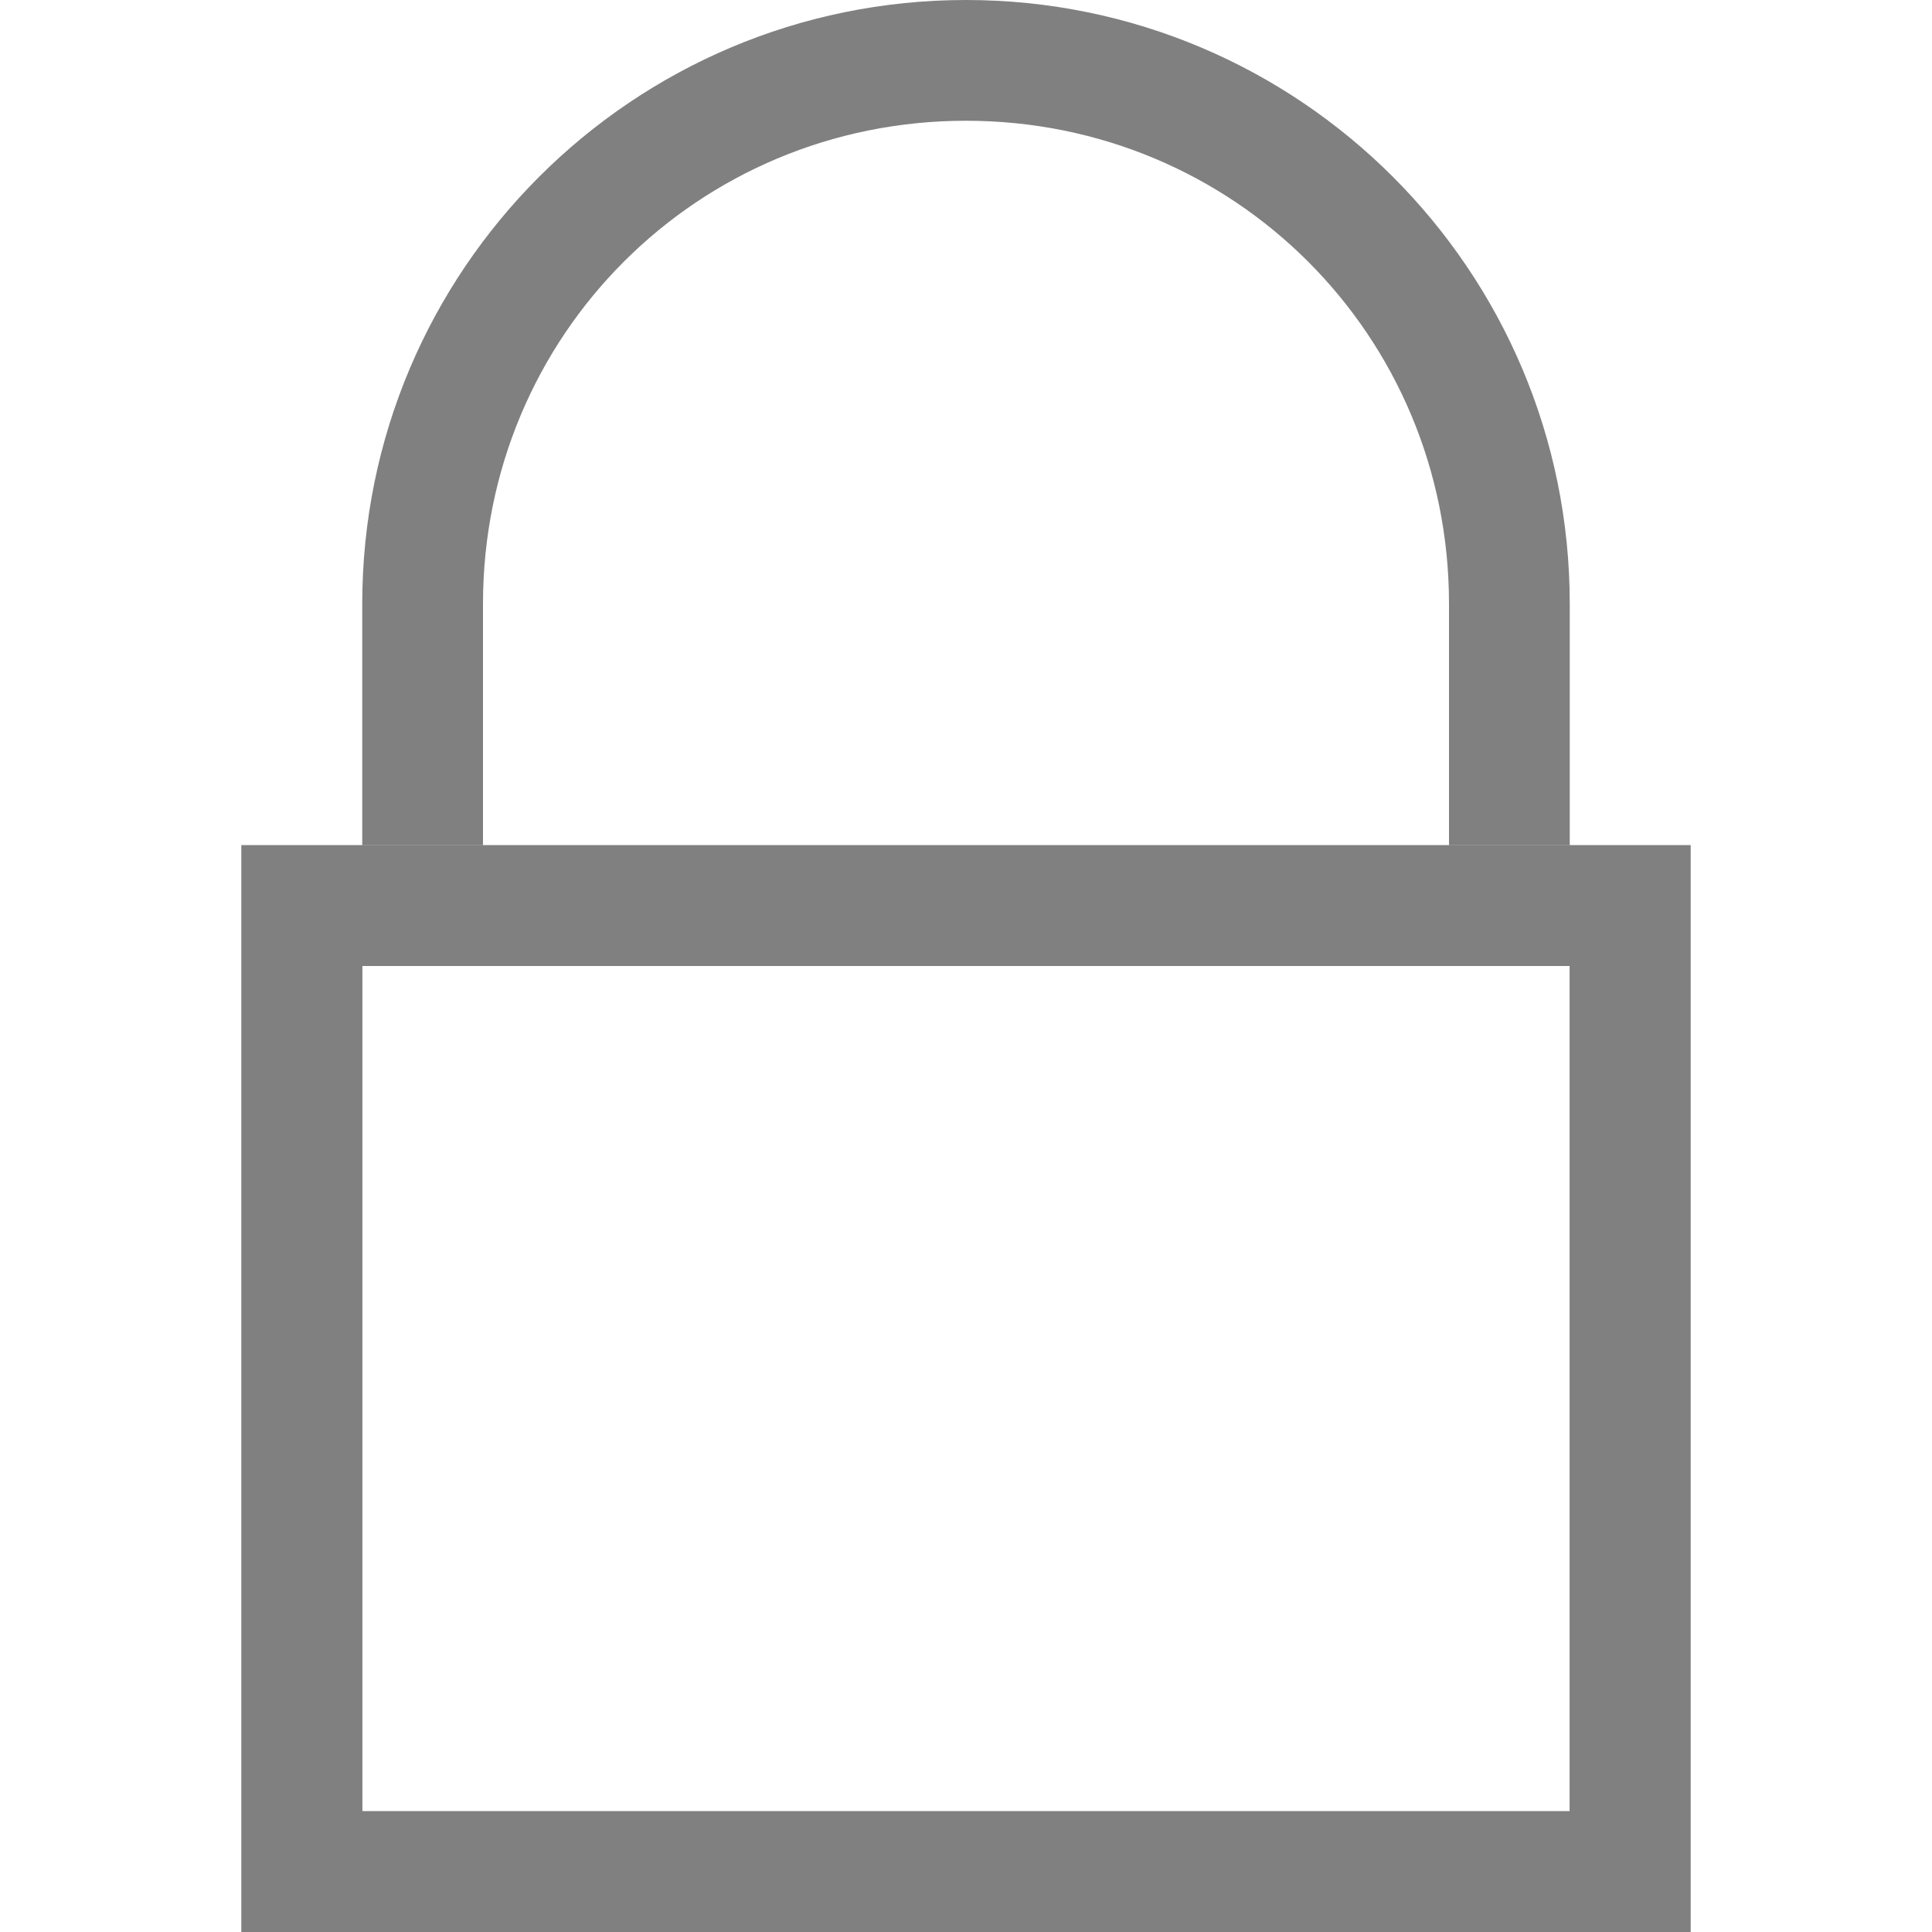
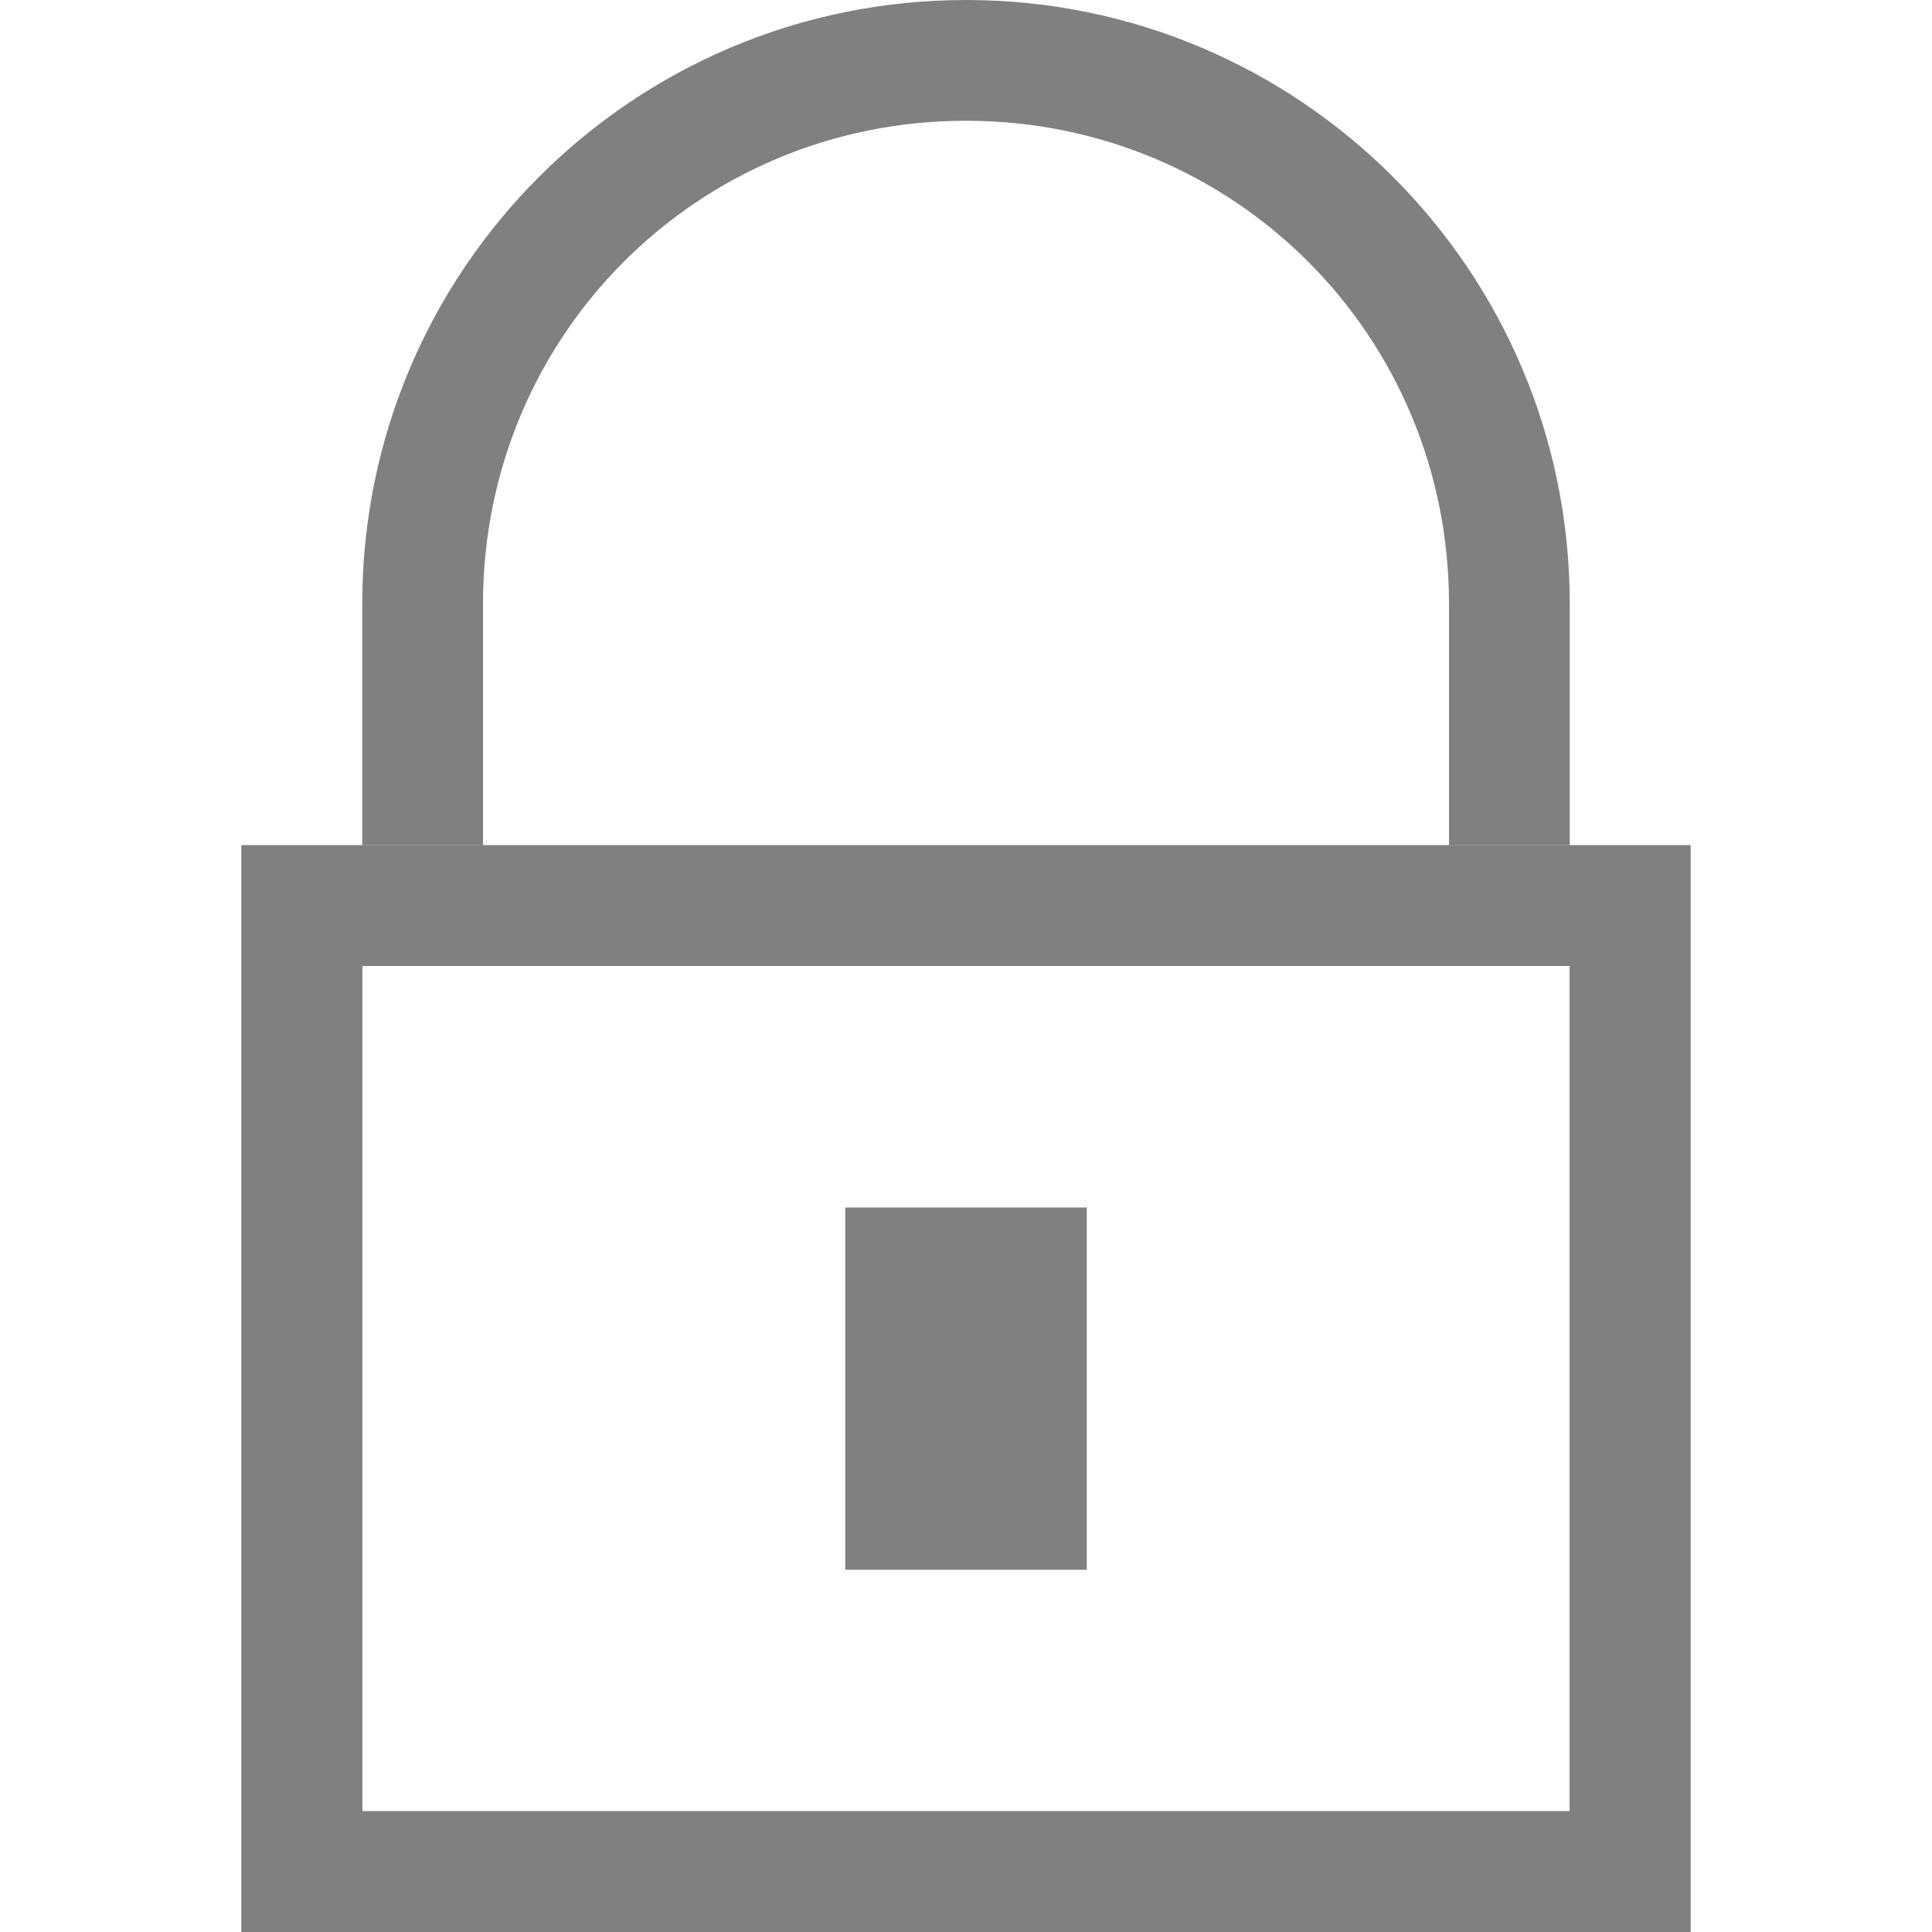
- <svg xmlns="http://www.w3.org/2000/svg" height="16" width="16">
-   <g fill="#808080">
-     <path d="m2 7v9h12v-9zm1 1h10v7h-10z" />
-     <path d="m8 0a5 5 0 0 0 -5 5v2h1v-2c0-2.222 1.778-4 4-4s4 1.778 4 4v2h1v-2a5 5 0 0 0 -5-5z" />
-     <path d="m2 7v9h12v-9zm1 1h10v7h-10z" />
+ <svg xmlns="http://www.w3.org/2000/svg" id="svg7384" height="16" width="16">
+   <g id="layer1" fill="#808080" transform="translate(-32 -320)">
+     <path id="rect4269" d="m34 327-0 9h12v-9zm1 1h10v7h-10z" />
+     <path id="rect4212" d="m40 320c-2.762 0-5 2.238-5 5v2h1v-2c0-2.222 1.778-4 4-4s4 1.778 4 4v2h1v-2c0-2.762-2.238-5-5-5z" />
+     <path id="path2740" d="m34 327v9h12v-9zm1 1h10v7h-10zm4 2v3h2v-3z" />
  </g>
</svg>
